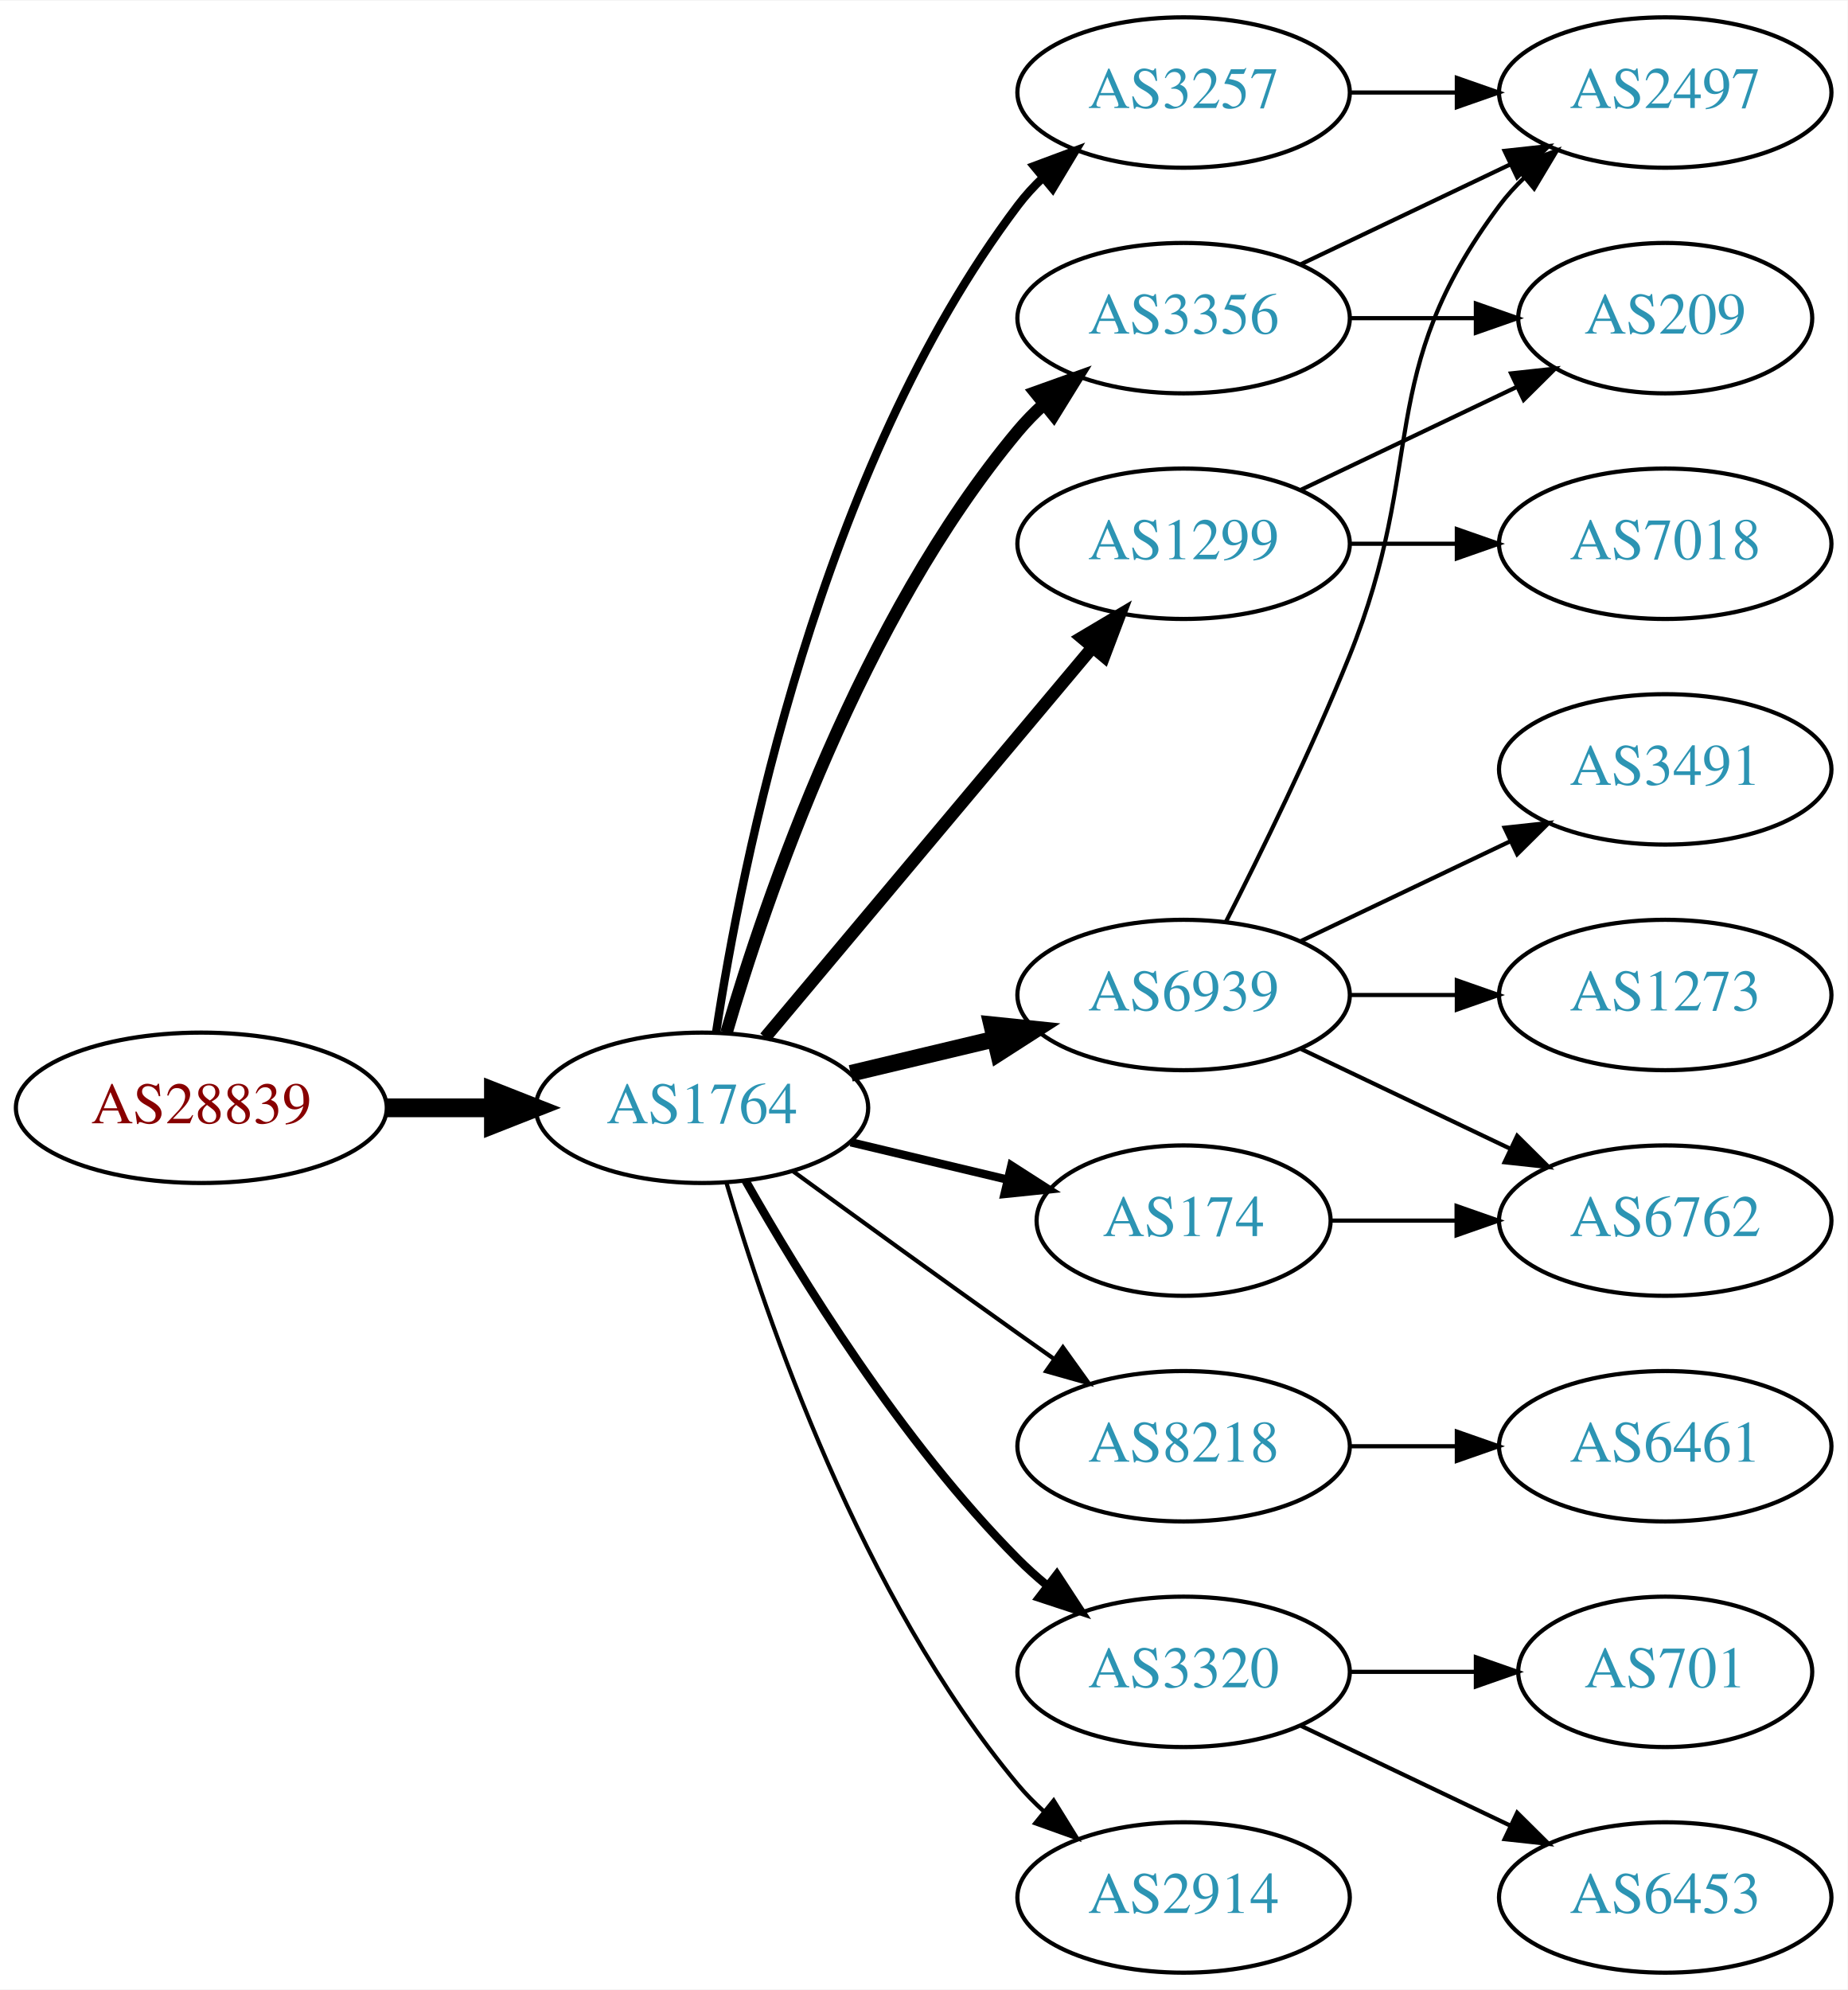
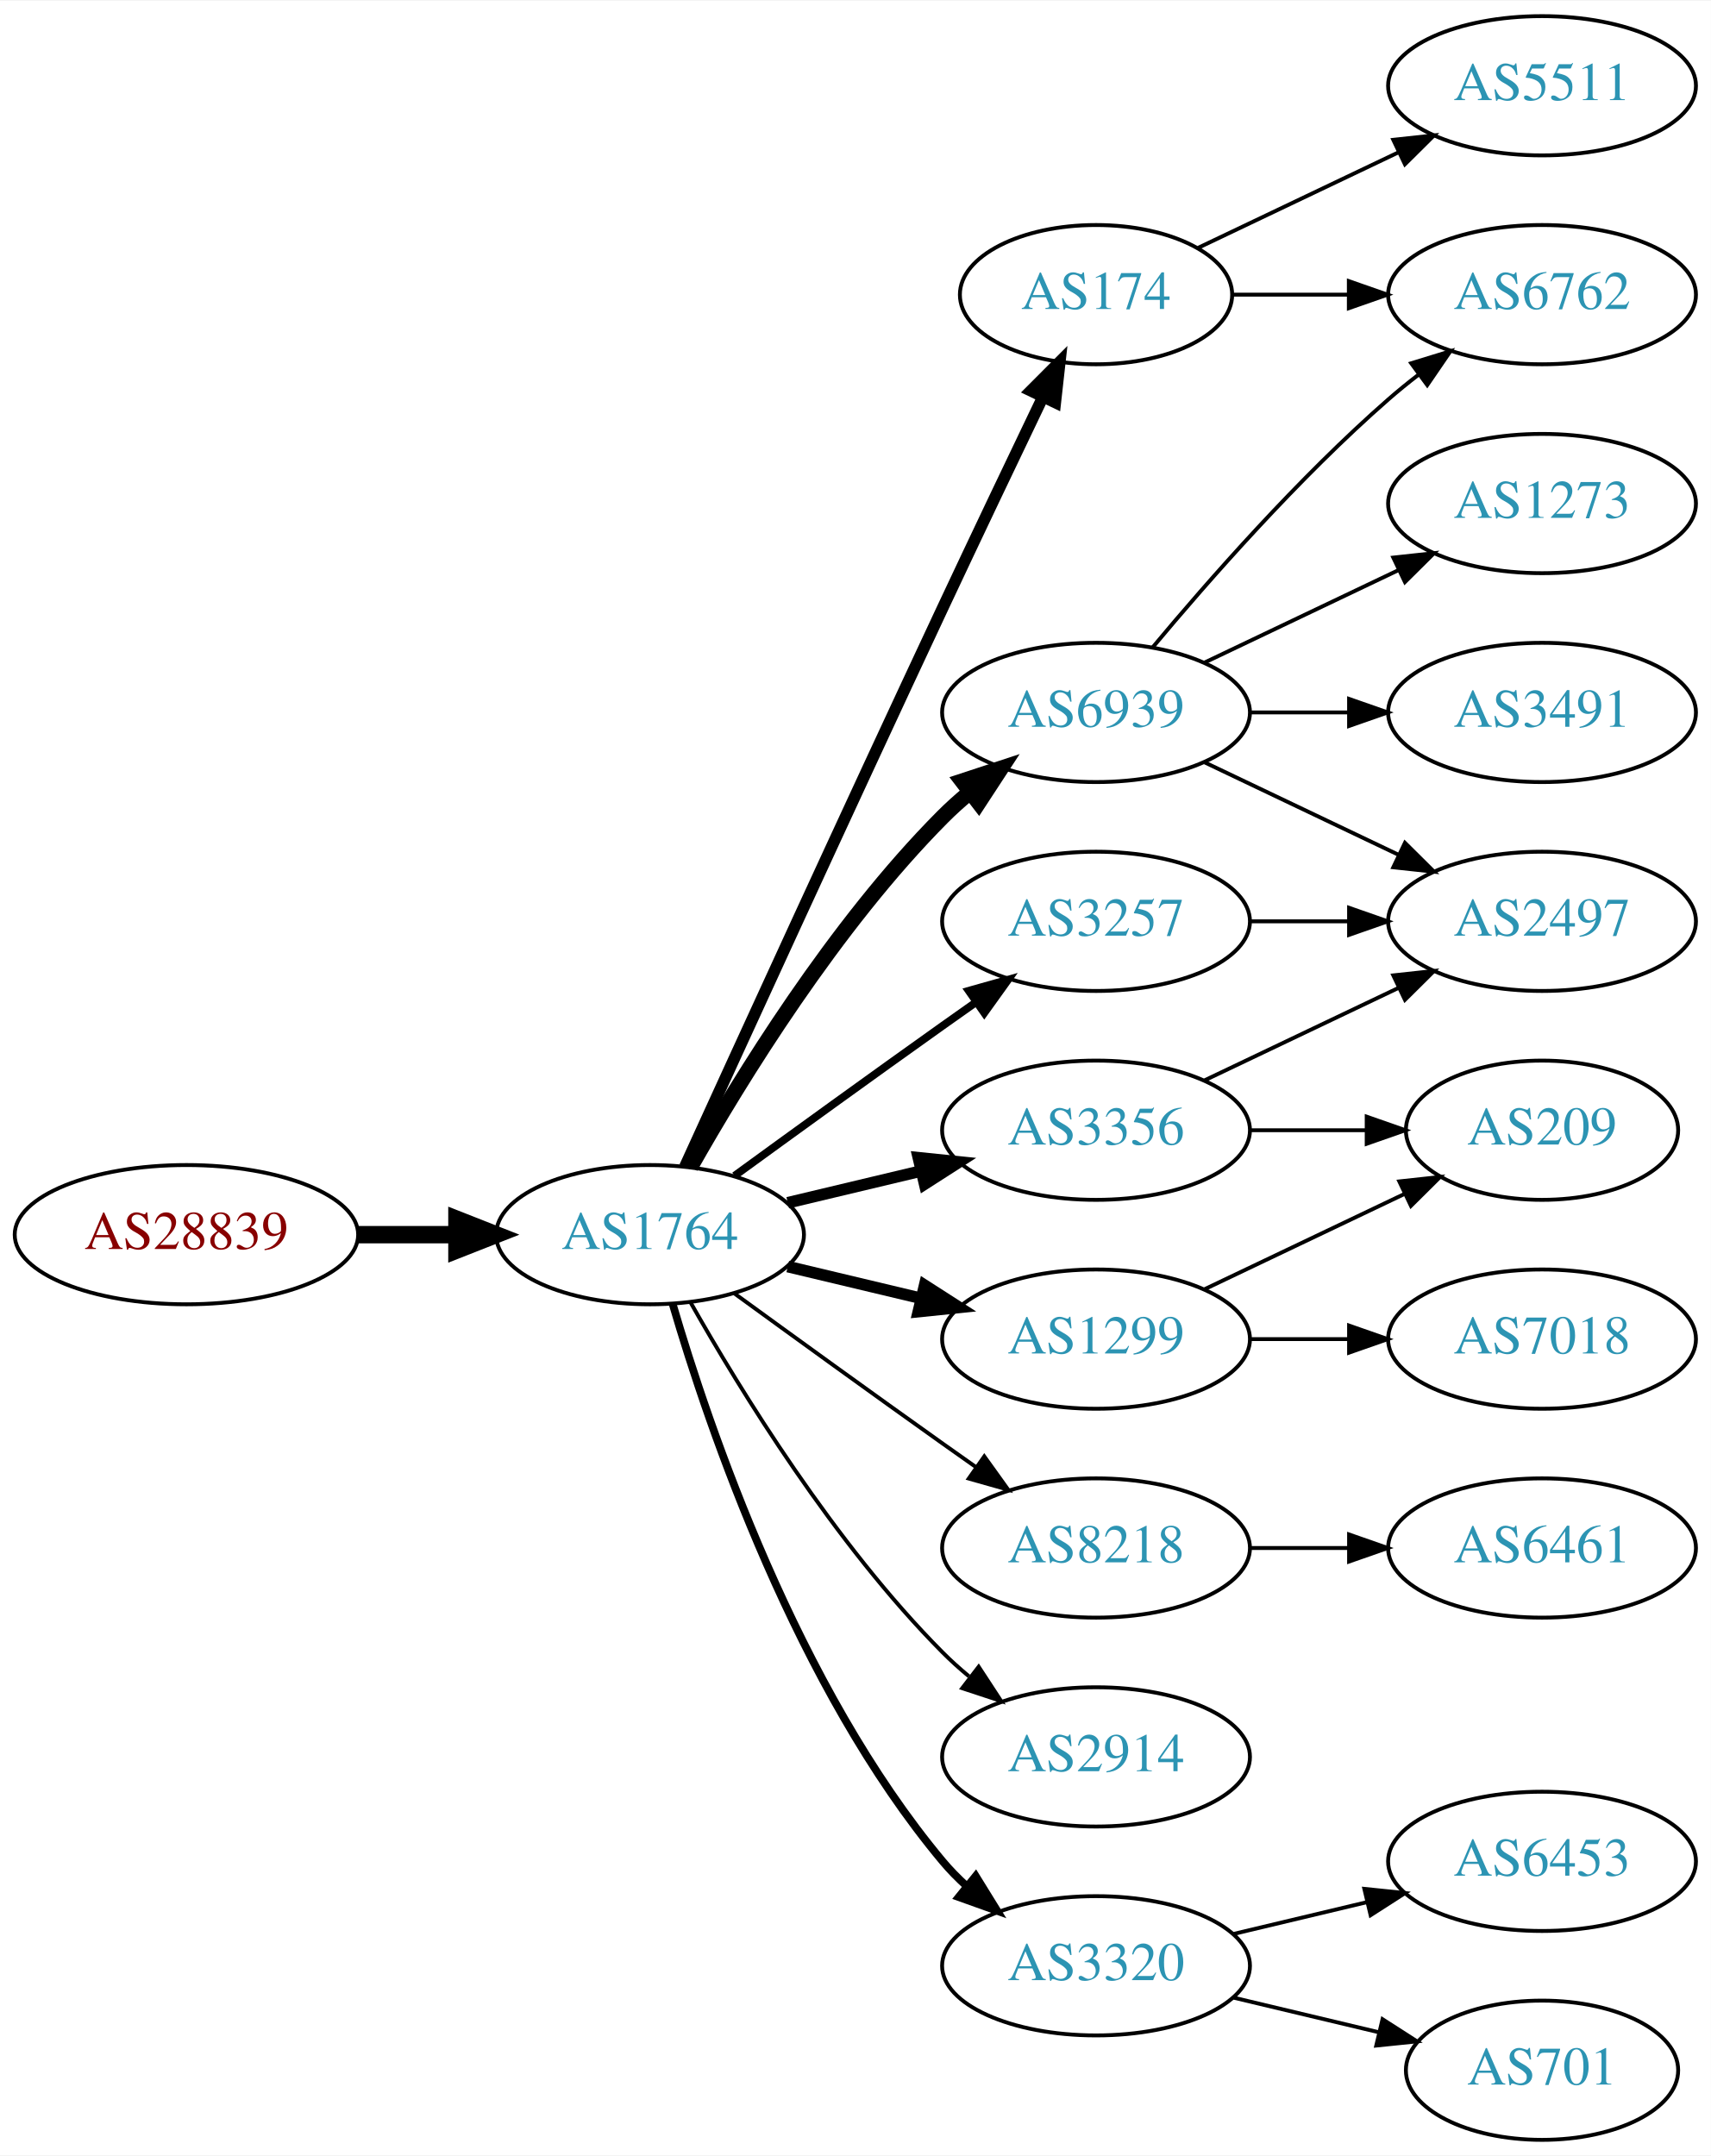
- <svg xmlns="http://www.w3.org/2000/svg" xmlns:xlink="http://www.w3.org/1999/xlink" width="442pt" height="476pt" viewBox="0.00 0.00 442.27 476.00">
-   <g id="graph0" class="graph" transform="scale(1 1) rotate(0) translate(4 472)">
-     <polygon fill="white" stroke="none" points="-4,4 -4,-472 438.271,-472 438.271,4 -4,4" />
+ <svg xmlns="http://www.w3.org/2000/svg" xmlns:xlink="http://www.w3.org/1999/xlink" width="442pt" height="557pt" viewBox="0.00 0.00 442.27 557.00">
+   <g id="graph0" class="graph" transform="scale(1 1) rotate(0) translate(4 553)">
+     <polygon fill="white" stroke="none" points="-4,4 -4,-553 438.271,-553 438.271,4 -4,4" />
    <g id="node1" class="node">
      <g id="a_node1">
        <a xlink:href="/asn/28839" xlink:title="AS28839 ~ ASN-UNOV [AT]">
-           <ellipse fill="#ffffff" stroke="black" cx="44.196" cy="-207" rx="44.393" ry="18" />
-           <text text-anchor="middle" x="44.196" y="-203.3" font-family="Times,serif" font-size="14.00" fill="#880000">AS28839</text>
+           <ellipse fill="#ffffff" stroke="black" cx="44.196" cy="-234" rx="44.393" ry="18" />
+           <text text-anchor="middle" x="44.196" y="-230.3" font-family="Times,serif" font-size="14.00" fill="#880000">AS28839</text>
        </a>
      </g>
    </g>
    <g id="node2" class="node">
      <g id="a_node2">
        <a xlink:href="/asn/1764" xlink:title="AS1764 ~ NEXTLAYER-AS [AT]">
-           <ellipse fill="#ffffff" stroke="black" cx="164.039" cy="-207" rx="39.794" ry="18" />
-           <text text-anchor="middle" x="164.039" y="-203.3" font-family="Times,serif" font-size="14.00" fill="#2c94b3">AS1764</text>
+           <ellipse fill="#ffffff" stroke="black" cx="164.039" cy="-234" rx="39.794" ry="18" />
+           <text text-anchor="middle" x="164.039" y="-230.3" font-family="Times,serif" font-size="14.00" fill="#2c94b3">AS1764</text>
        </a>
      </g>
    </g>
    <g id="edge1" class="edge">
-       <path fill="none" stroke="black" stroke-width="4.5" d="M88.407,-207C96.72,-207 105.482,-207 113.965,-207" />
-       <polygon fill="black" stroke="black" stroke-width="4.5" points="114.123,-210.938 124.123,-207 114.123,-203.063 114.123,-210.938" />
+       <path fill="none" stroke="black" stroke-width="4.5" d="M88.407,-234C96.72,-234 105.482,-234 113.965,-234" />
+       <polygon fill="black" stroke="black" stroke-width="4.5" points="114.123,-237.938 124.123,-234 114.123,-230.063 114.123,-237.938" />
    </g>
    <g id="node3" class="node">
      <g id="a_node3">
-         <a xlink:href="/asn/3257" xlink:title="AS3257 ~ GTT [DE]">
-           <ellipse fill="#ffffff" stroke="black" cx="279.332" cy="-450" rx="39.794" ry="18" />
-           <text text-anchor="middle" x="279.332" y="-446.3" font-family="Times,serif" font-size="14.00" fill="#2c94b3">AS3257</text>
+         <a xlink:href="/asn/6939" xlink:title="AS6939 ~ Hurricane Electric LLC [US]">
+           <ellipse fill="#ffffff" stroke="black" cx="279.332" cy="-369" rx="39.794" ry="18" />
+           <text text-anchor="middle" x="279.332" y="-365.3" font-family="Times,serif" font-size="14.00" fill="#2c94b3">AS6939</text>
        </a>
      </g>
    </g>
    <g id="edge2" class="edge">
-       <path fill="none" stroke="black" stroke-width="2" d="M167.415,-224.986C173.389,-264.422 192.1,-359.995 239.685,-423 241.442,-425.327 243.459,-427.529 245.629,-429.596" />
-       <polygon fill="black" stroke="black" stroke-width="2" points="243.513,-432.389 253.441,-436.088 247.987,-427.005 243.513,-432.389" />
+       <path fill="none" stroke="black" stroke-width="4" d="M174.498,-251.49C187.28,-274.096 211.712,-313.886 239.685,-342 241.796,-344.121 244.092,-346.188 246.477,-348.171" />
+       <polygon fill="black" stroke="black" stroke-width="4" points="244.73,-351.242 254.793,-354.556 248.993,-345.69 244.73,-351.242" />
    </g>
    <g id="node4" class="node">
      <g id="a_node4">
-         <a xlink:href="/asn/8218" xlink:title="AS8218 ~ legacy Neotelecoms [FR]">
-           <ellipse fill="#ffffff" stroke="black" cx="279.332" cy="-126" rx="39.794" ry="18" />
-           <text text-anchor="middle" x="279.332" y="-122.3" font-family="Times,serif" font-size="14.00" fill="#2c94b3">AS8218</text>
+         <a xlink:href="/asn/3356" xlink:title="AS3356 ~ Level 3 Parent, LLC [US]">
+           <ellipse fill="#ffffff" stroke="black" cx="279.332" cy="-261" rx="39.794" ry="18" />
+           <text text-anchor="middle" x="279.332" y="-257.3" font-family="Times,serif" font-size="14.00" fill="#2c94b3">AS3356</text>
        </a>
      </g>
    </g>
    <g id="edge3" class="edge">
-       <path fill="none" stroke="black" d="M185.887,-191.778C200.821,-180.909 221.435,-165.975 239.685,-153 242.506,-150.995 245.449,-148.915 248.397,-146.841" />
-       <polygon fill="black" stroke="black" points="250.443,-149.681 256.621,-141.074 246.424,-143.95 250.443,-149.681" />
+       <path fill="none" stroke="black" stroke-width="3" d="M199.646,-242.248C210.517,-244.838 222.671,-247.735 234.114,-250.462" />
+       <polygon fill="black" stroke="black" stroke-width="3" points="233.397,-253.889 243.936,-252.803 235.02,-247.08 233.397,-253.889" />
    </g>
    <g id="node5" class="node">
      <g id="a_node5">
-         <a xlink:href="/asn/3356" xlink:title="AS3356 ~ Level 3 Parent, LLC [US]">
-           <ellipse fill="#ffffff" stroke="black" cx="279.332" cy="-396" rx="39.794" ry="18" />
-           <text text-anchor="middle" x="279.332" y="-392.3" font-family="Times,serif" font-size="14.00" fill="#2c94b3">AS3356</text>
+         <a xlink:href="/asn/8218" xlink:title="AS8218 ~ legacy Neotelecoms [FR]">
+           <ellipse fill="#ffffff" stroke="black" cx="279.332" cy="-153" rx="39.794" ry="18" />
+           <text text-anchor="middle" x="279.332" y="-149.3" font-family="Times,serif" font-size="14.00" fill="#2c94b3">AS8218</text>
        </a>
      </g>
    </g>
    <g id="edge4" class="edge">
-       <path fill="none" stroke="black" stroke-width="3" d="M169.913,-225.002C179.227,-256.844 202.043,-323.981 239.685,-369 241.555,-371.237 243.654,-373.374 245.88,-375.396" />
-       <polygon fill="black" stroke="black" stroke-width="3" points="243.823,-378.234 253.799,-381.804 248.227,-372.793 243.823,-378.234" />
+       <path fill="none" stroke="black" d="M185.887,-218.778C200.821,-207.909 221.435,-192.975 239.685,-180 242.506,-177.995 245.449,-175.915 248.397,-173.841" />
+       <polygon fill="black" stroke="black" points="250.443,-176.681 256.621,-168.074 246.424,-170.95 250.443,-176.681" />
    </g>
    <g id="node6" class="node">
      <g id="a_node6">
-         <a xlink:href="/asn/3320" xlink:title="AS3320 ~ DTAG [DE]">
-           <ellipse fill="#ffffff" stroke="black" cx="279.332" cy="-72" rx="39.794" ry="18" />
-           <text text-anchor="middle" x="279.332" y="-68.3" font-family="Times,serif" font-size="14.00" fill="#2c94b3">AS3320</text>
+         <a xlink:href="/asn/174" xlink:title="AS174 ~ Cogent Communications [US]">
+           <ellipse fill="#ffffff" stroke="black" cx="279.332" cy="-477" rx="35.194" ry="18" />
+           <text text-anchor="middle" x="279.332" y="-473.3" font-family="Times,serif" font-size="14.00" fill="#2c94b3">AS174</text>
        </a>
      </g>
    </g>
    <g id="edge5" class="edge">
-       <path fill="none" stroke="black" stroke-width="2" d="M174.498,-189.51C187.28,-166.904 211.712,-127.114 239.685,-99 241.796,-96.879 244.092,-94.812 246.477,-92.829" />
-       <polygon fill="black" stroke="black" stroke-width="2" points="248.993,-95.31 254.793,-86.444 244.73,-89.758 248.993,-95.31" />
+       <path fill="none" stroke="black" stroke-width="3" d="M173.026,-251.536C186.602,-281.296 215.099,-343.57 239.685,-396 248.231,-414.225 257.994,-434.683 265.568,-450.48" />
+       <polygon fill="black" stroke="black" stroke-width="3" points="262.488,-452.151 269.972,-459.651 268.799,-449.121 262.488,-452.151" />
    </g>
    <g id="node7" class="node">
      <g id="a_node7">
-         <a xlink:href="/asn/6939" xlink:title="AS6939 ~ Hurricane Electric LLC [US]">
-           <ellipse fill="#ffffff" stroke="black" cx="279.332" cy="-234" rx="39.794" ry="18" />
-           <text text-anchor="middle" x="279.332" y="-230.3" font-family="Times,serif" font-size="14.00" fill="#2c94b3">AS6939</text>
+         <a xlink:href="/asn/1299" xlink:title="AS1299 ~ Telia Carrier [EU]">
+           <ellipse fill="#ffffff" stroke="black" cx="279.332" cy="-207" rx="39.794" ry="18" />
+           <text text-anchor="middle" x="279.332" y="-203.3" font-family="Times,serif" font-size="14.00" fill="#2c94b3">AS1299</text>
        </a>
      </g>
    </g>
    <g id="edge6" class="edge">
-       <path fill="none" stroke="black" stroke-width="4" d="M199.646,-215.248C210.517,-217.838 222.671,-220.735 234.114,-223.462" />
-       <polygon fill="black" stroke="black" stroke-width="4" points="233.397,-226.889 243.936,-225.803 235.02,-220.08 233.397,-226.889" />
+       <path fill="none" stroke="black" stroke-width="3" d="M199.646,-225.752C210.517,-223.162 222.671,-220.265 234.114,-217.538" />
+       <polygon fill="black" stroke="black" stroke-width="3" points="235.02,-220.92 243.936,-215.197 233.397,-214.111 235.02,-220.92" />
    </g>
    <g id="node8" class="node">
      <g id="a_node8">
-         <a xlink:href="/asn/1299" xlink:title="AS1299 ~ Telia Carrier [EU]">
-           <ellipse fill="#ffffff" stroke="black" cx="279.332" cy="-342" rx="39.794" ry="18" />
-           <text text-anchor="middle" x="279.332" y="-338.3" font-family="Times,serif" font-size="14.00" fill="#2c94b3">AS1299</text>
+         <a xlink:href="/asn/3257" xlink:title="AS3257 ~ GTT [DE]">
+           <ellipse fill="#ffffff" stroke="black" cx="279.332" cy="-315" rx="39.794" ry="18" />
+           <text text-anchor="middle" x="279.332" y="-311.3" font-family="Times,serif" font-size="14.00" fill="#2c94b3">AS3257</text>
        </a>
      </g>
    </g>
    <g id="edge7" class="edge">
-       <path fill="none" stroke="black" stroke-width="3" d="M179.158,-223.825C198.833,-247.269 234.637,-289.934 257.415,-317.076" />
-       <polygon fill="black" stroke="black" stroke-width="3" points="254.925,-319.553 264.034,-324.963 260.287,-315.053 254.925,-319.553" />
+       <path fill="none" stroke="black" stroke-width="2" d="M185.887,-249.222C200.821,-260.091 221.435,-275.025 239.685,-288 242.506,-290.005 245.449,-292.085 248.397,-294.159" />
+       <polygon fill="black" stroke="black" stroke-width="2" points="246.424,-297.05 256.621,-299.926 250.443,-291.319 246.424,-297.05" />
    </g>
    <g id="node9" class="node">
      <g id="a_node9">
-         <a xlink:href="/asn/174" xlink:title="AS174 ~ Cogent Communications [US]">
-           <ellipse fill="#ffffff" stroke="black" cx="279.332" cy="-180" rx="35.194" ry="18" />
-           <text text-anchor="middle" x="279.332" y="-176.3" font-family="Times,serif" font-size="14.00" fill="#2c94b3">AS174</text>
+         <a xlink:href="/asn/2914" xlink:title="AS2914 ~ NTT America, Inc. [US]">
+           <ellipse fill="#ffffff" stroke="black" cx="279.332" cy="-99" rx="39.794" ry="18" />
+           <text text-anchor="middle" x="279.332" y="-95.3" font-family="Times,serif" font-size="14.00" fill="#2c94b3">AS2914</text>
        </a>
      </g>
    </g>
    <g id="edge8" class="edge">
-       <path fill="none" stroke="black" stroke-width="2" d="M199.646,-198.752C211.44,-195.942 224.745,-192.771 237.013,-189.847" />
-       <polygon fill="black" stroke="black" stroke-width="2" points="238.101,-193.186 247.018,-187.463 236.479,-186.376 238.101,-193.186" />
+       <path fill="none" stroke="black" d="M174.498,-216.51C187.28,-193.904 211.712,-154.114 239.685,-126 241.796,-123.879 244.092,-121.812 246.477,-119.829" />
+       <polygon fill="black" stroke="black" points="248.993,-122.31 254.793,-113.444 244.73,-116.758 248.993,-122.31" />
    </g>
    <g id="node10" class="node">
      <g id="a_node10">
-         <a xlink:href="/asn/2914" xlink:title="AS2914 ~ NTT America, Inc. [US]">
-           <ellipse fill="#ffffff" stroke="black" cx="279.332" cy="-18" rx="39.794" ry="18" />
-           <text text-anchor="middle" x="279.332" y="-14.3" font-family="Times,serif" font-size="14.00" fill="#2c94b3">AS2914</text>
+         <a xlink:href="/asn/3320" xlink:title="AS3320 ~ DTAG [DE]">
+           <ellipse fill="#ffffff" stroke="black" cx="279.332" cy="-45" rx="39.794" ry="18" />
+           <text text-anchor="middle" x="279.332" y="-41.3" font-family="Times,serif" font-size="14.00" fill="#2c94b3">AS3320</text>
        </a>
      </g>
    </g>
    <g id="edge9" class="edge">
-       <path fill="none" stroke="black" d="M169.913,-188.998C179.227,-157.156 202.043,-90.019 239.685,-45 241.555,-42.763 243.654,-40.626 245.88,-38.604" />
-       <polygon fill="black" stroke="black" points="248.227,-41.208 253.799,-32.196 243.823,-35.766 248.227,-41.208" />
+       <path fill="none" stroke="black" stroke-width="2" d="M169.913,-215.998C179.227,-184.156 202.043,-117.019 239.685,-72 241.555,-69.763 243.654,-67.626 245.88,-65.604" />
+       <polygon fill="black" stroke="black" stroke-width="2" points="248.227,-68.207 253.799,-59.196 243.823,-62.766 248.227,-68.207" />
    </g>
    <g id="node11" class="node">
      <g id="a_node11">
-         <a xlink:href="/asn/2497" xlink:title="AS2497 ~ Internet Initiative Japan Inc. [JP]">
-           <ellipse fill="#ffffff" stroke="black" cx="394.625" cy="-450" rx="39.794" ry="18" />
-           <text text-anchor="middle" x="394.625" y="-446.3" font-family="Times,serif" font-size="14.00" fill="#2c94b3">AS2497</text>
+         <a xlink:href="/asn/1273" xlink:title="AS1273 ~ Vodafone Group PLC [EU]">
+           <ellipse fill="#ffffff" stroke="black" cx="394.625" cy="-423" rx="39.794" ry="18" />
+           <text text-anchor="middle" x="394.625" y="-419.3" font-family="Times,serif" font-size="14.00" fill="#2c94b3">AS1273</text>
        </a>
      </g>
    </g>
    <g id="edge10" class="edge">
-       <path fill="none" stroke="black" d="M319.004,-450C327.207,-450 335.971,-450 344.503,-450" />
-       <polygon fill="black" stroke="black" points="344.742,-453.5 354.742,-450 344.742,-446.5 344.742,-453.5" />
+       <path fill="none" stroke="black" d="M307.468,-381.934C322.462,-389.081 341.283,-398.052 357.506,-405.785" />
+       <polygon fill="black" stroke="black" points="356.177,-409.028 366.71,-410.171 359.188,-402.709 356.177,-409.028" />
    </g>
    <g id="node12" class="node">
      <g id="a_node12">
-         <a xlink:href="/asn/6461" xlink:title="AS6461 ~ Zayo Bandwidth [US]">
-           <ellipse fill="#ffffff" stroke="black" cx="394.625" cy="-126" rx="39.794" ry="18" />
-           <text text-anchor="middle" x="394.625" y="-122.3" font-family="Times,serif" font-size="14.00" fill="#2c94b3">AS6461</text>
+         <a xlink:href="/asn/6762" xlink:title="AS6762 ~ TELECOM ITALIA SPARKLE S.p.A. [IT]">
+           <ellipse fill="#ffffff" stroke="black" cx="394.625" cy="-477" rx="39.794" ry="18" />
+           <text text-anchor="middle" x="394.625" y="-473.3" font-family="Times,serif" font-size="14.00" fill="#2c94b3">AS6762</text>
        </a>
      </g>
    </g>
    <g id="edge11" class="edge">
-       <path fill="none" stroke="black" d="M319.004,-126C327.207,-126 335.971,-126 344.503,-126" />
-       <polygon fill="black" stroke="black" points="344.742,-129.5 354.742,-126 344.742,-122.5 344.742,-129.5" />
-     </g>
-     <g id="edge12" class="edge">
-       <path fill="none" stroke="black" d="M307.468,-408.934C322.462,-416.081 341.283,-425.052 357.506,-432.785" />
-       <polygon fill="black" stroke="black" points="356.177,-436.028 366.71,-437.171 359.188,-429.709 356.177,-436.028" />
+       <path fill="none" stroke="black" d="M293.962,-385.817C308.244,-402.929 331.791,-429.745 354.978,-450 357.444,-452.154 360.082,-454.294 362.78,-456.372" />
+       <polygon fill="black" stroke="black" points="360.805,-459.264 370.934,-462.37 364.953,-453.625 360.805,-459.264" />
    </g>
    <g id="node13" class="node">
      <g id="a_node13">
-         <a xlink:href="/asn/209" xlink:title="AS209 ~ CenturyLink Communications, LLC [US]">
-           <ellipse fill="#ffffff" stroke="black" cx="394.625" cy="-396" rx="35.194" ry="18" />
-           <text text-anchor="middle" x="394.625" y="-392.3" font-family="Times,serif" font-size="14.00" fill="#2c94b3">AS209</text>
-         </a>
-       </g>
-     </g>
-     <g id="edge13" class="edge">
-       <path fill="none" stroke="black" d="M319.004,-396C328.709,-396 339.2,-396 349.163,-396" />
-       <polygon fill="black" stroke="black" points="349.299,-399.5 359.299,-396 349.299,-392.5 349.299,-399.5" />
+         <a xlink:href="/asn/3491" xlink:title="AS3491 ~ PCCW Global, Inc. [US]">
+           <ellipse fill="#ffffff" stroke="black" cx="394.625" cy="-369" rx="39.794" ry="18" />
+           <text text-anchor="middle" x="394.625" y="-365.3" font-family="Times,serif" font-size="14.00" fill="#2c94b3">AS3491</text>
+         </a>
+       </g>
+     </g>
+     <g id="edge12" class="edge">
+       <path fill="none" stroke="black" d="M319.004,-369C327.207,-369 335.971,-369 344.503,-369" />
+       <polygon fill="black" stroke="black" points="344.742,-372.5 354.742,-369 344.742,-365.5 344.742,-372.5" />
    </g>
    <g id="node14" class="node">
      <g id="a_node14">
-         <a xlink:href="/asn/6453" xlink:title="AS6453 ~ TATA COMMUNICATIONS (AMERICA) INC [US]">
-           <ellipse fill="#ffffff" stroke="black" cx="394.625" cy="-18" rx="39.794" ry="18" />
-           <text text-anchor="middle" x="394.625" y="-14.3" font-family="Times,serif" font-size="14.00" fill="#2c94b3">AS6453</text>
-         </a>
-       </g>
-     </g>
-     <g id="edge14" class="edge">
-       <path fill="none" stroke="black" d="M307.468,-59.066C322.462,-51.919 341.283,-42.948 357.506,-35.215" />
-       <polygon fill="black" stroke="black" points="359.188,-38.291 366.71,-30.829 356.177,-31.972 359.188,-38.291" />
+         <a xlink:href="/asn/2497" xlink:title="AS2497 ~ Internet Initiative Japan Inc. [JP]">
+           <ellipse fill="#ffffff" stroke="black" cx="394.625" cy="-315" rx="39.794" ry="18" />
+           <text text-anchor="middle" x="394.625" y="-311.3" font-family="Times,serif" font-size="14.00" fill="#2c94b3">AS2497</text>
+         </a>
+       </g>
+     </g>
+     <g id="edge13" class="edge">
+       <path fill="none" stroke="black" d="M307.468,-356.066C322.462,-348.919 341.283,-339.948 357.506,-332.215" />
+       <polygon fill="black" stroke="black" points="359.188,-335.291 366.71,-327.829 356.177,-328.972 359.188,-335.291" />
+     </g>
+     <g id="edge18" class="edge">
+       <path fill="none" stroke="black" d="M307.468,-273.934C322.462,-281.081 341.283,-290.052 357.506,-297.785" />
+       <polygon fill="black" stroke="black" points="356.177,-301.028 366.71,-302.171 359.188,-294.709 356.177,-301.028" />
+     </g>
+     <g id="node16" class="node">
+       <g id="a_node16">
+         <a xlink:href="/asn/209" xlink:title="AS209 ~ CenturyLink Communications, LLC [US]">
+           <ellipse fill="#ffffff" stroke="black" cx="394.625" cy="-261" rx="35.194" ry="18" />
+           <text text-anchor="middle" x="394.625" y="-257.3" font-family="Times,serif" font-size="14.00" fill="#2c94b3">AS209</text>
+         </a>
+       </g>
+     </g>
+     <g id="edge17" class="edge">
+       <path fill="none" stroke="black" d="M319.004,-261C328.709,-261 339.2,-261 349.163,-261" />
+       <polygon fill="black" stroke="black" points="349.299,-264.5 359.299,-261 349.299,-257.5 349.299,-264.5" />
    </g>
    <g id="node15" class="node">
      <g id="a_node15">
-         <a xlink:href="/asn/701" xlink:title="AS701 ~ UUNET [US]">
-           <ellipse fill="#ffffff" stroke="black" cx="394.625" cy="-72" rx="35.194" ry="18" />
-           <text text-anchor="middle" x="394.625" y="-68.3" font-family="Times,serif" font-size="14.00" fill="#2c94b3">AS701</text>
-         </a>
-       </g>
+         <a xlink:href="/asn/6461" xlink:title="AS6461 ~ Zayo Bandwidth [US]">
+           <ellipse fill="#ffffff" stroke="black" cx="394.625" cy="-153" rx="39.794" ry="18" />
+           <text text-anchor="middle" x="394.625" y="-149.3" font-family="Times,serif" font-size="14.00" fill="#2c94b3">AS6461</text>
+         </a>
+       </g>
+     </g>
+     <g id="edge14" class="edge">
+       <path fill="none" stroke="black" d="M319.004,-153C327.207,-153 335.971,-153 344.503,-153" />
+       <polygon fill="black" stroke="black" points="344.742,-156.5 354.742,-153 344.742,-149.5 344.742,-156.5" />
+     </g>
+     <g id="edge20" class="edge">
+       <path fill="none" stroke="black" d="M314.631,-477C324.008,-477 334.358,-477 344.393,-477" />
+       <polygon fill="black" stroke="black" points="344.681,-480.5 354.681,-477 344.681,-473.5 344.681,-480.5" />
+     </g>
+     <g id="node18" class="node">
+       <g id="a_node18">
+         <a xlink:href="/asn/5511" xlink:title="AS5511 ~ Orange S.A. [FR]">
+           <ellipse fill="#ffffff" stroke="black" cx="394.625" cy="-531" rx="39.794" ry="18" />
+           <text text-anchor="middle" x="394.625" y="-527.3" font-family="Times,serif" font-size="14.00" fill="#2c94b3">AS5511</text>
+         </a>
+       </g>
+     </g>
+     <g id="edge21" class="edge">
+       <path fill="none" stroke="black" d="M305.757,-489.119C321.059,-496.413 340.783,-505.814 357.665,-513.86" />
+       <polygon fill="black" stroke="black" points="356.172,-517.026 366.705,-518.169 359.184,-510.707 356.172,-517.026" />
    </g>
    <g id="edge15" class="edge">
-       <path fill="none" stroke="black" d="M319.004,-72C328.709,-72 339.2,-72 349.163,-72" />
-       <polygon fill="black" stroke="black" points="349.299,-75.5 359.299,-72 349.299,-68.5 349.299,-75.5" />
-     </g>
-     <g id="edge19" class="edge">
-       <path fill="none" stroke="black" d="M289.412,-251.417C297.681,-267.634 309.942,-292.603 318.978,-315 337.908,-361.922 324.707,-382.458 354.978,-423 356.723,-425.336 358.73,-427.545 360.893,-429.617" />
-       <polygon fill="black" stroke="black" points="358.771,-432.405 368.694,-436.118 363.253,-427.027 358.771,-432.405" />
-     </g>
-     <g id="node16" class="node">
-       <g id="a_node16">
-         <a xlink:href="/asn/1273" xlink:title="AS1273 ~ Vodafone Group PLC [EU]">
-           <ellipse fill="#ffffff" stroke="black" cx="394.625" cy="-234" rx="39.794" ry="18" />
-           <text text-anchor="middle" x="394.625" y="-230.3" font-family="Times,serif" font-size="14.00" fill="#2c94b3">AS1273</text>
-         </a>
-       </g>
-     </g>
-     <g id="edge16" class="edge">
-       <path fill="none" stroke="black" d="M319.004,-234C327.207,-234 335.971,-234 344.503,-234" />
-       <polygon fill="black" stroke="black" points="344.742,-237.5 354.742,-234 344.742,-230.5 344.742,-237.5" />
+       <path fill="none" stroke="black" d="M307.468,-219.934C322.9,-227.29 342.385,-236.577 358.92,-244.459" />
+       <polygon fill="black" stroke="black" points="357.729,-247.768 368.262,-248.911 360.741,-241.449 357.729,-247.768" />
    </g>
    <g id="node17" class="node">
      <g id="a_node17">
-         <a xlink:href="/asn/3491" xlink:title="AS3491 ~ PCCW Global, Inc. [US]">
-           <ellipse fill="#ffffff" stroke="black" cx="394.625" cy="-288" rx="39.794" ry="18" />
-           <text text-anchor="middle" x="394.625" y="-284.3" font-family="Times,serif" font-size="14.00" fill="#2c94b3">AS3491</text>
-         </a>
-       </g>
-     </g>
-     <g id="edge17" class="edge">
-       <path fill="none" stroke="black" d="M307.468,-246.934C322.462,-254.081 341.283,-263.052 357.506,-270.785" />
-       <polygon fill="black" stroke="black" points="356.177,-274.028 366.71,-275.171 359.188,-267.709 356.177,-274.028" />
-     </g>
-     <g id="node18" class="node">
-       <g id="a_node18">
-         <a xlink:href="/asn/6762" xlink:title="AS6762 ~ TELECOM ITALIA SPARKLE S.p.A. [IT]">
-           <ellipse fill="#ffffff" stroke="black" cx="394.625" cy="-180" rx="39.794" ry="18" />
-           <text text-anchor="middle" x="394.625" y="-176.3" font-family="Times,serif" font-size="14.00" fill="#2c94b3">AS6762</text>
-         </a>
-       </g>
-     </g>
-     <g id="edge18" class="edge">
-       <path fill="none" stroke="black" d="M307.468,-221.066C322.462,-213.919 341.283,-204.948 357.506,-197.215" />
-       <polygon fill="black" stroke="black" points="359.188,-200.291 366.71,-192.829 356.177,-193.972 359.188,-200.291" />
-     </g>
-     <g id="edge21" class="edge">
-       <path fill="none" stroke="black" d="M307.468,-354.934C322.9,-362.29 342.385,-371.577 358.92,-379.459" />
-       <polygon fill="black" stroke="black" points="357.729,-382.768 368.262,-383.911 360.741,-376.449 357.729,-382.768" />
+         <a xlink:href="/asn/7018" xlink:title="AS7018 ~ AT&amp;T Services, Inc. [US]">
+           <ellipse fill="#ffffff" stroke="black" cx="394.625" cy="-207" rx="39.794" ry="18" />
+           <text text-anchor="middle" x="394.625" y="-203.3" font-family="Times,serif" font-size="14.00" fill="#2c94b3">AS7018</text>
+         </a>
+       </g>
+     </g>
+     <g id="edge16" class="edge">
+       <path fill="none" stroke="black" d="M319.004,-207C327.207,-207 335.971,-207 344.503,-207" />
+       <polygon fill="black" stroke="black" points="344.742,-210.5 354.742,-207 344.742,-203.5 344.742,-210.5" />
+     </g>
+     <g id="edge19" class="edge">
+       <path fill="none" stroke="black" d="M319.004,-315C327.207,-315 335.971,-315 344.503,-315" />
+       <polygon fill="black" stroke="black" points="344.742,-318.5 354.742,-315 344.742,-311.5 344.742,-318.5" />
    </g>
    <g id="node19" class="node">
      <g id="a_node19">
-         <a xlink:href="/asn/7018" xlink:title="AS7018 ~ AT&amp;T Services, Inc. [US]">
-           <ellipse fill="#ffffff" stroke="black" cx="394.625" cy="-342" rx="39.794" ry="18" />
-           <text text-anchor="middle" x="394.625" y="-338.3" font-family="Times,serif" font-size="14.00" fill="#2c94b3">AS7018</text>
-         </a>
-       </g>
-     </g>
-     <g id="edge20" class="edge">
-       <path fill="none" stroke="black" d="M319.004,-342C327.207,-342 335.971,-342 344.503,-342" />
-       <polygon fill="black" stroke="black" points="344.742,-345.5 354.742,-342 344.742,-338.5 344.742,-345.5" />
+         <a xlink:href="/asn/6453" xlink:title="AS6453 ~ TATA COMMUNICATIONS (AMERICA) INC [US]">
+           <ellipse fill="#ffffff" stroke="black" cx="394.625" cy="-72" rx="39.794" ry="18" />
+           <text text-anchor="middle" x="394.625" y="-68.3" font-family="Times,serif" font-size="14.00" fill="#2c94b3">AS6453</text>
+         </a>
+       </g>
    </g>
    <g id="edge22" class="edge">
-       <path fill="none" stroke="black" d="M314.631,-180C324.008,-180 334.358,-180 344.393,-180" />
-       <polygon fill="black" stroke="black" points="344.681,-183.5 354.681,-180 344.681,-176.5 344.681,-183.5" />
+       <path fill="none" stroke="black" d="M314.939,-53.248C325.81,-55.838 337.964,-58.735 349.407,-61.462" />
+       <polygon fill="black" stroke="black" points="348.69,-64.889 359.229,-63.803 350.313,-58.08 348.69,-64.889" />
+     </g>
+     <g id="node20" class="node">
+       <g id="a_node20">
+         <a xlink:href="/asn/701" xlink:title="AS701 ~ UUNET [US]">
+           <ellipse fill="#ffffff" stroke="black" cx="394.625" cy="-18" rx="35.194" ry="18" />
+           <text text-anchor="middle" x="394.625" y="-14.3" font-family="Times,serif" font-size="14.00" fill="#2c94b3">AS701</text>
+         </a>
+       </g>
+     </g>
+     <g id="edge23" class="edge">
+       <path fill="none" stroke="black" d="M314.939,-36.752C326.733,-33.941 340.038,-30.771 352.306,-27.847" />
+       <polygon fill="black" stroke="black" points="353.394,-31.186 362.311,-25.463 351.772,-24.377 353.394,-31.186" />
    </g>
  </g>
</svg>
